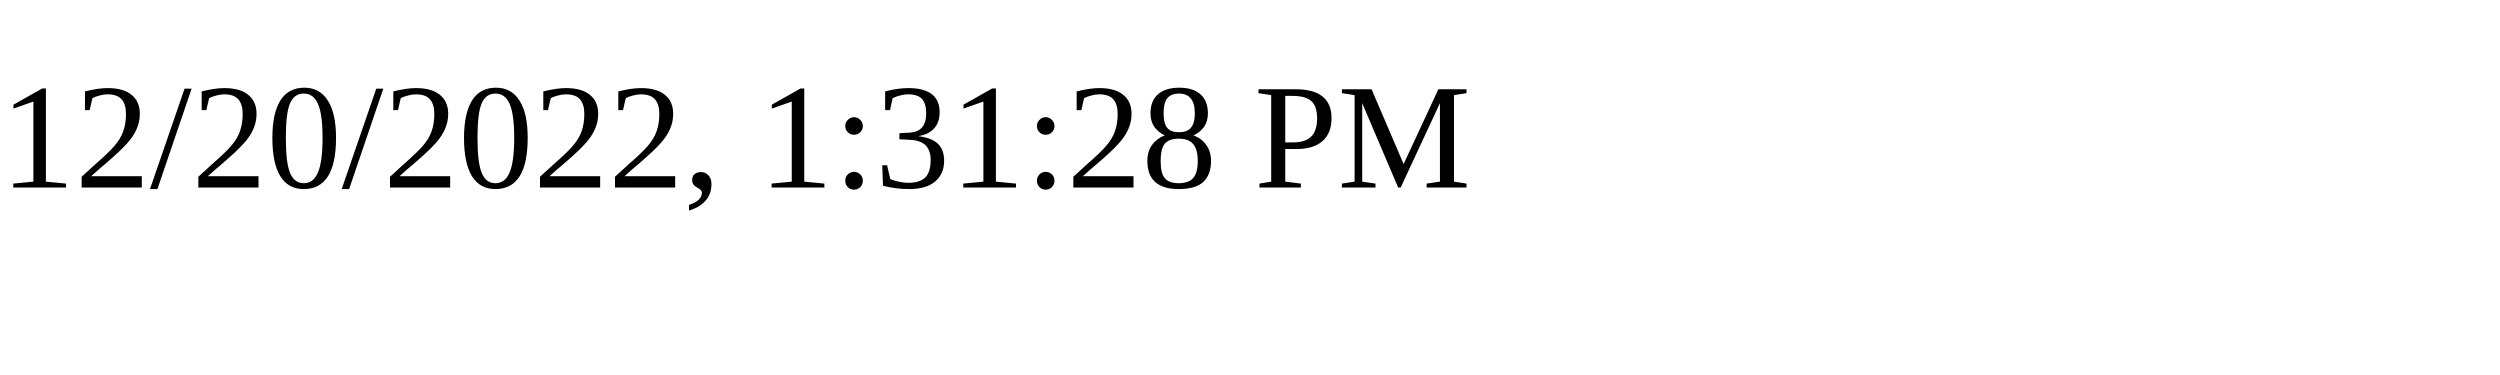
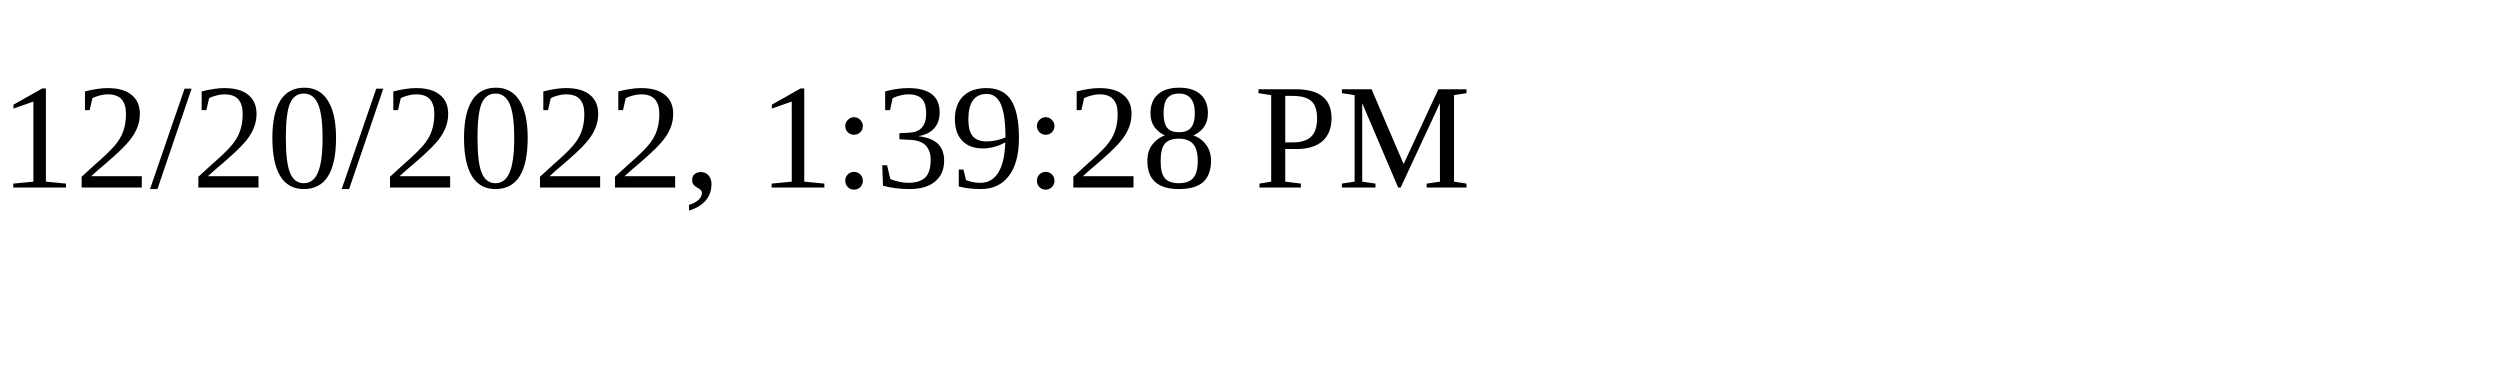
<svg xmlns="http://www.w3.org/2000/svg" height="30" width="200">
-   <text x="0" y="15">12/20/2022, 1:31:28 PM</text>
+   <text x="0" y="15">12/20/2022, 1:39:28 PM</text>
</svg>
